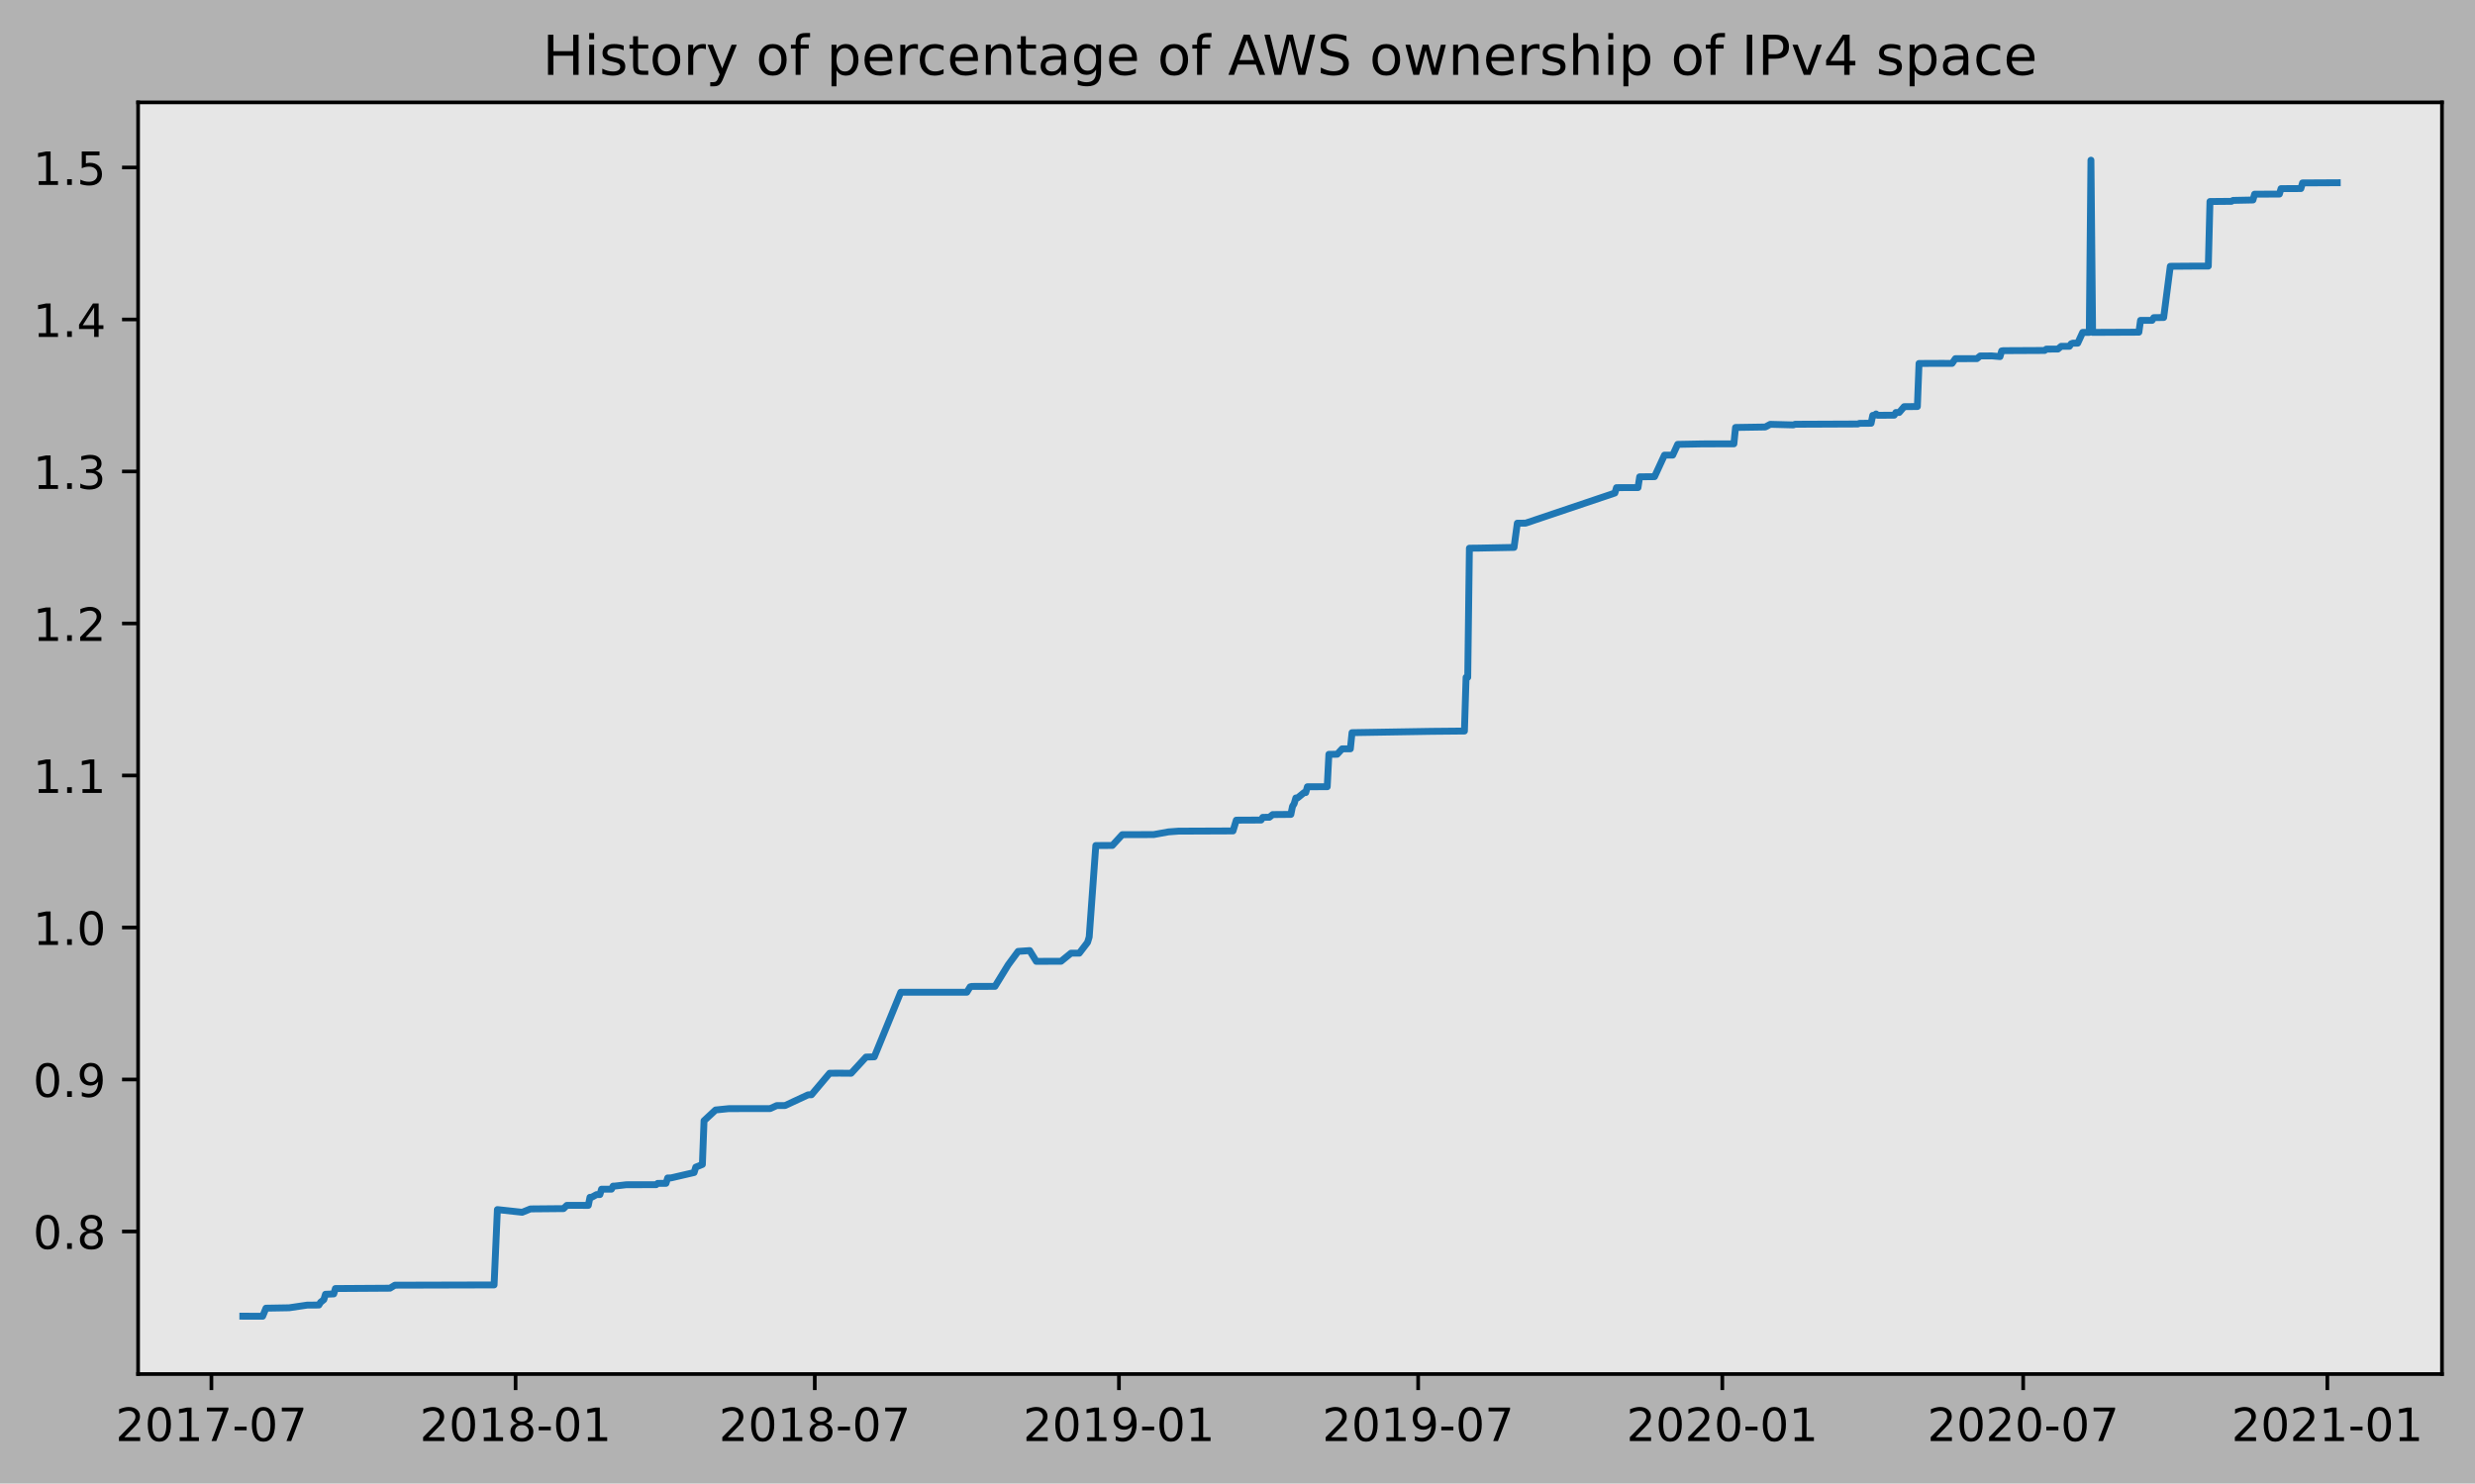
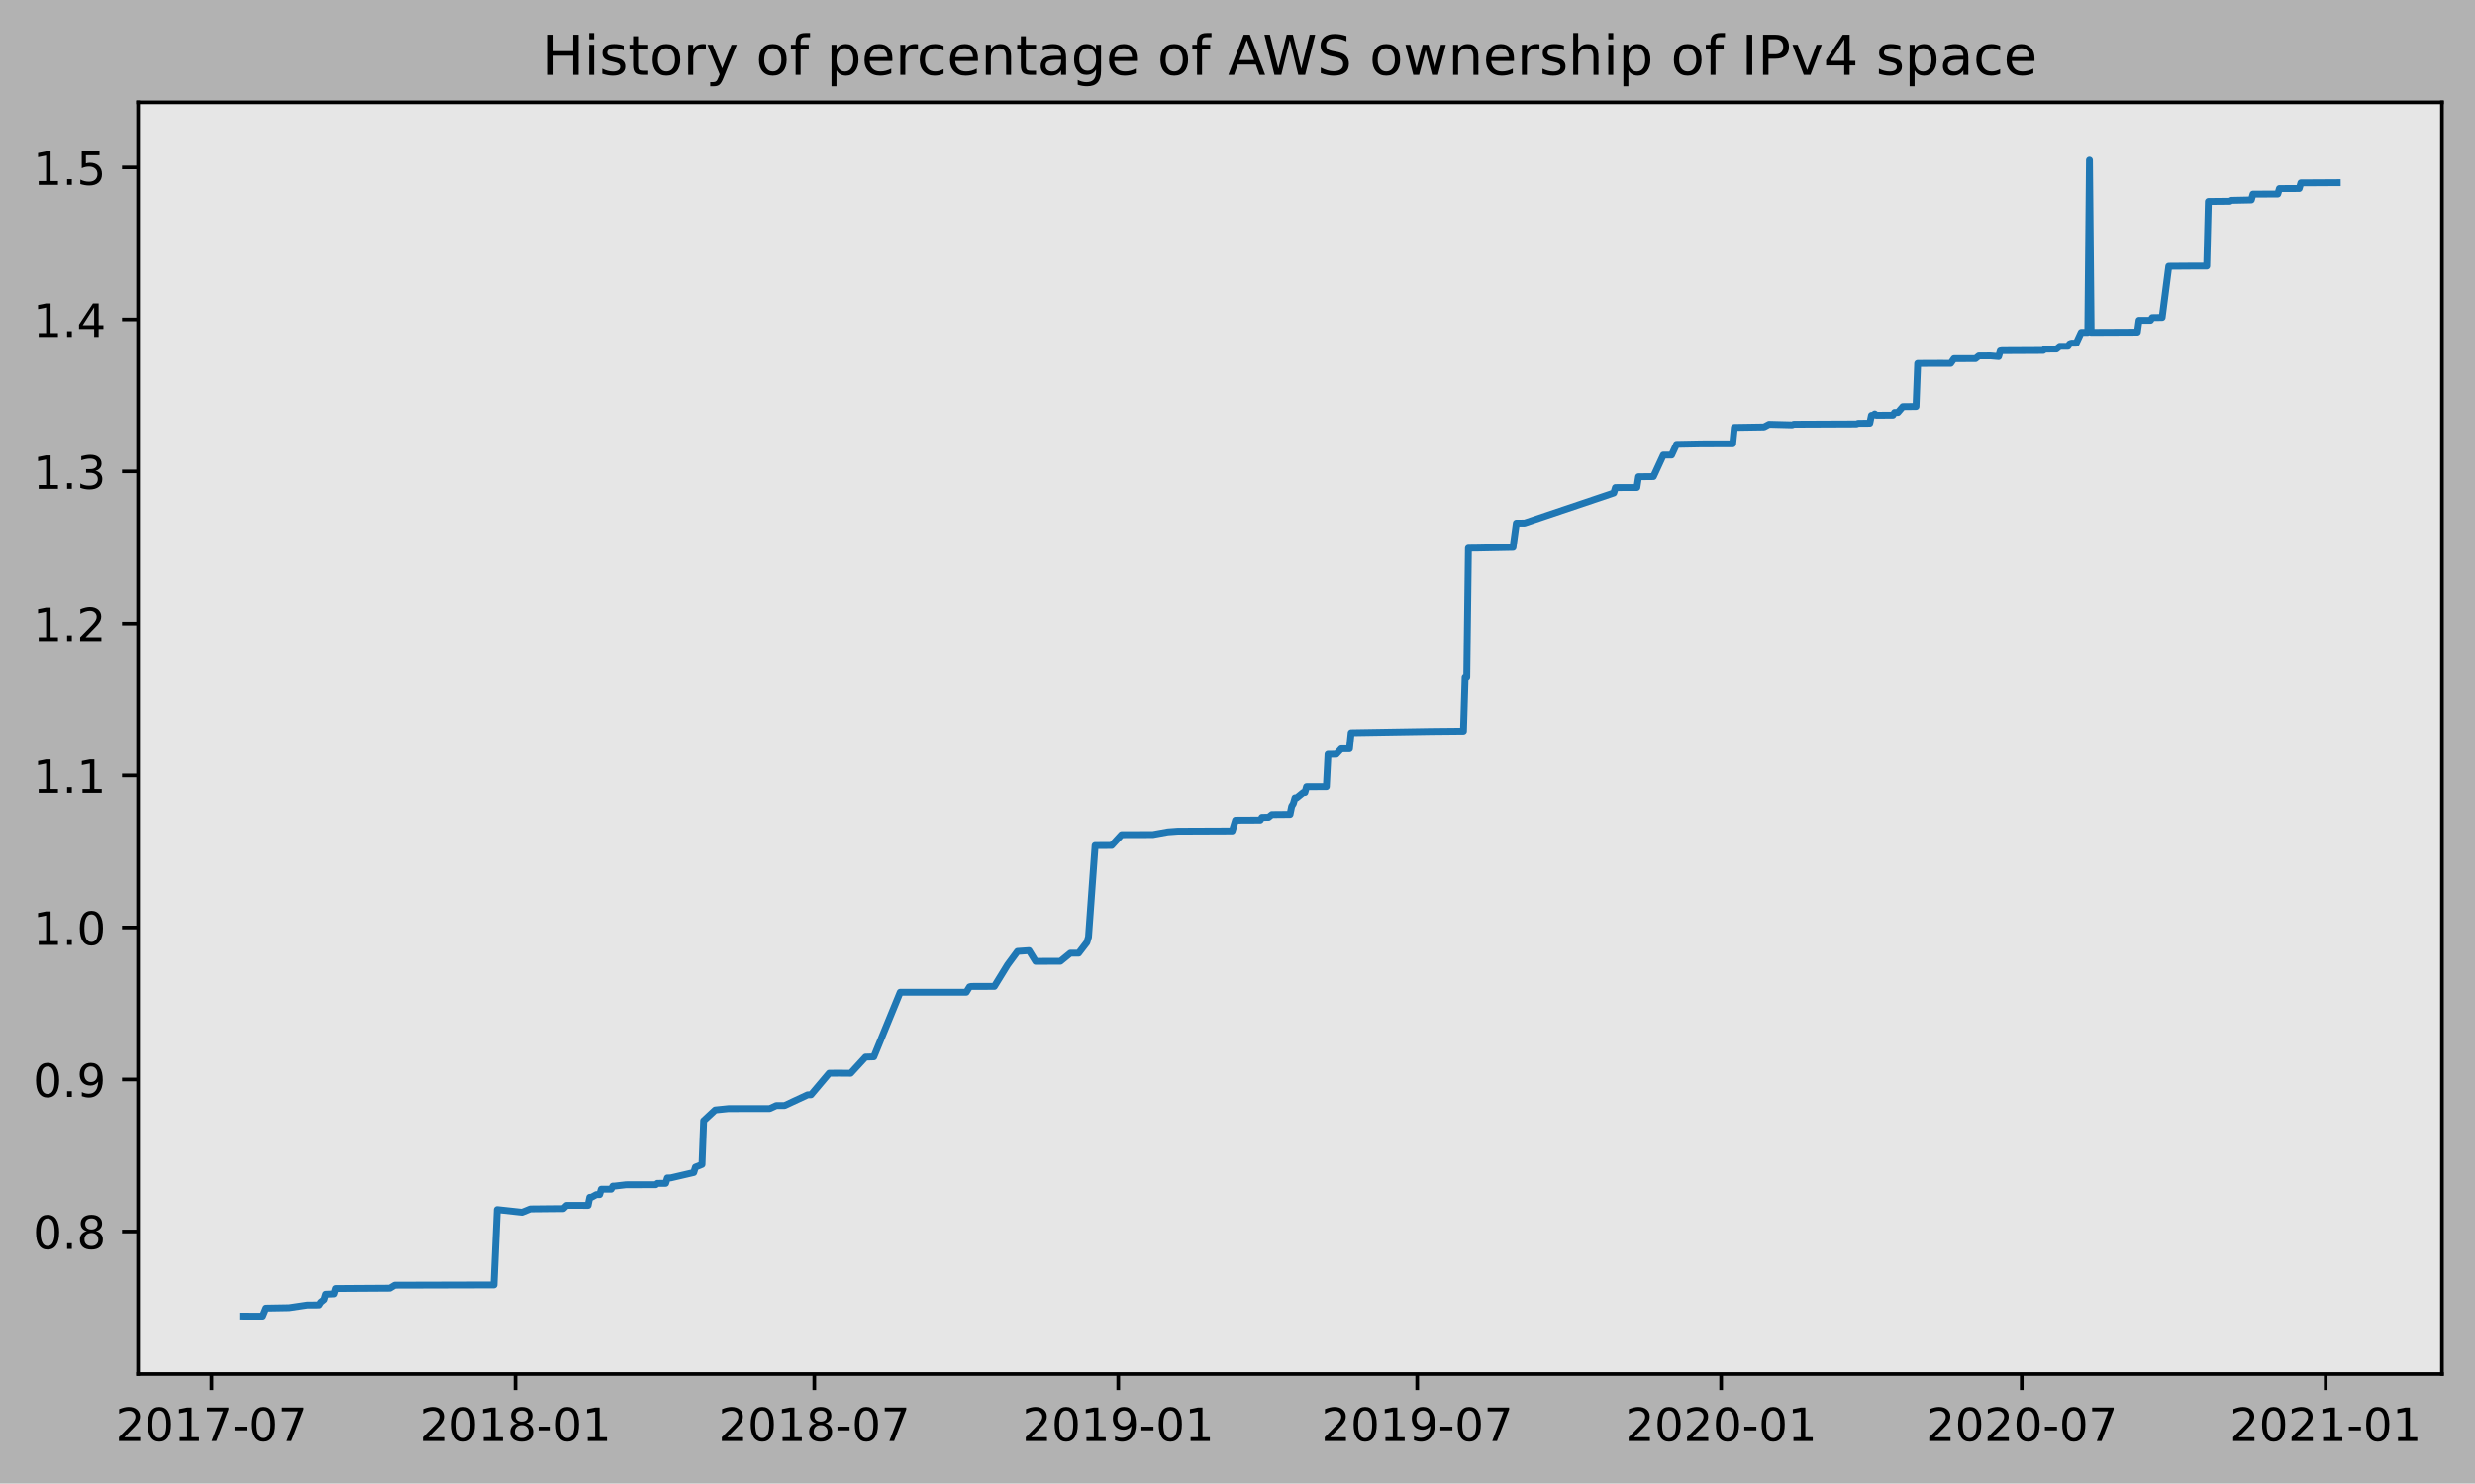
<svg xmlns="http://www.w3.org/2000/svg" xmlns:xlink="http://www.w3.org/1999/xlink" height="323.396pt" version="1.1" viewBox="0 0 539.503 323.396" width="539.503pt">
  <defs>
    <style type="text/css">
*{stroke-linecap:butt;stroke-linejoin:round;}
  </style>
  </defs>
  <g id="figure_1">
    <g id="patch_1">
      <path d="M 0 323.396  L 539.503 323.396  L 539.503 0  L 0 0  z " style="fill:#b2b2b2;" />
    </g>
    <g id="axes_1">
      <g id="patch_2">
        <path d="M 30.103 299.518  L 532.303 299.518  L 532.303 22.318  L 30.103 22.318  z " style="fill:#e6e6e6;" />
      </g>
      <g id="matplotlib.axis_1">
        <g id="xtick_1">
          <g id="line2d_1">
            <defs>
-               <path d="M 0 0  L 0 3.5  " id="mfd2efa120c" style="stroke:#000000;stroke-width:0.8;" />
-             </defs>
-             <g>
-               <use style="stroke:#000000;stroke-width:0.8;" x="46.084" xlink:href="#mfd2efa120c" y="299.518" />
+               <path d="M 0 0  L 0 3.5  " id="m0e350dff72" style="stroke:#000000;stroke-width:0.8;" />
+             </defs>
+             <g>
+               <use style="stroke:#000000;stroke-width:0.8;" x="46.089" xlink:href="#m0e350dff72" y="299.518" />
            </g>
          </g>
          <g id="text_1">
            <defs>
              <path d="M 19.188 8.297  L 53.609 8.297  L 53.609 0  L 7.328 0  L 7.328 8.297  Q 12.938 14.109 22.625 23.891  Q 32.328 33.688 34.812 36.531  Q 39.547 41.844 41.422 45.531  Q 43.312 49.219 43.312 52.781  Q 43.312 58.594 39.234 62.25  Q 35.156 65.922 28.609 65.922  Q 23.969 65.922 18.812 64.312  Q 13.672 62.703 7.812 59.422  L 7.812 69.391  Q 13.766 71.781 18.938 73  Q 24.125 74.219 28.422 74.219  Q 39.75 74.219 46.484 68.547  Q 53.219 62.891 53.219 53.422  Q 53.219 48.922 51.531 44.891  Q 49.859 40.875 45.406 35.406  Q 44.188 33.984 37.641 27.219  Q 31.109 20.453 19.188 8.297  z " id="DejaVuSans-50" />
              <path d="M 31.781 66.406  Q 24.172 66.406 20.328 58.906  Q 16.5 51.422 16.5 36.375  Q 16.5 21.391 20.328 13.891  Q 24.172 6.391 31.781 6.391  Q 39.453 6.391 43.281 13.891  Q 47.125 21.391 47.125 36.375  Q 47.125 51.422 43.281 58.906  Q 39.453 66.406 31.781 66.406  z M 31.781 74.219  Q 44.047 74.219 50.516 64.516  Q 56.984 54.828 56.984 36.375  Q 56.984 17.969 50.516 8.266  Q 44.047 -1.422 31.781 -1.422  Q 19.531 -1.422 13.062 8.266  Q 6.594 17.969 6.594 36.375  Q 6.594 54.828 13.062 64.516  Q 19.531 74.219 31.781 74.219  z " id="DejaVuSans-48" />
              <path d="M 12.406 8.297  L 28.516 8.297  L 28.516 63.922  L 10.984 60.406  L 10.984 69.391  L 28.422 72.906  L 38.281 72.906  L 38.281 8.297  L 54.391 8.297  L 54.391 0  L 12.406 0  z " id="DejaVuSans-49" />
              <path d="M 8.203 72.906  L 55.078 72.906  L 55.078 68.703  L 28.609 0  L 18.312 0  L 43.219 64.594  L 8.203 64.594  z " id="DejaVuSans-55" />
              <path d="M 4.891 31.391  L 31.203 31.391  L 31.203 23.391  L 4.891 23.391  z " id="DejaVuSans-45" />
            </defs>
-             <g transform="translate(25.19261 314.1166)scale(0.1 -0.1)">
+             <g transform="translate(25.19801 314.1166)scale(0.1 -0.1)">
              <use xlink:href="#DejaVuSans-50" />
              <use x="63.623" xlink:href="#DejaVuSans-48" />
              <use x="127.246" xlink:href="#DejaVuSans-49" />
              <use x="190.869" xlink:href="#DejaVuSans-55" />
              <use x="254.492" xlink:href="#DejaVuSans-45" />
              <use x="290.576" xlink:href="#DejaVuSans-48" />
              <use x="354.199" xlink:href="#DejaVuSans-55" />
            </g>
          </g>
        </g>
        <g id="xtick_2">
          <g id="line2d_2">
            <g>
-               <use style="stroke:#000000;stroke-width:0.8;" x="112.386" xlink:href="#mfd2efa120c" y="299.518" />
+               <use style="stroke:#000000;stroke-width:0.8;" x="112.339" xlink:href="#m0e350dff72" y="299.518" />
            </g>
          </g>
          <g id="text_2">
            <defs>
              <path d="M 31.781 34.625  Q 24.75 34.625 20.719 30.859  Q 16.703 27.094 16.703 20.516  Q 16.703 13.922 20.719 10.156  Q 24.75 6.391 31.781 6.391  Q 38.812 6.391 42.859 10.172  Q 46.922 13.969 46.922 20.516  Q 46.922 27.094 42.891 30.859  Q 38.875 34.625 31.781 34.625  z M 21.922 38.812  Q 15.578 40.375 12.031 44.719  Q 8.5 49.078 8.5 55.328  Q 8.5 64.062 14.719 69.141  Q 20.953 74.219 31.781 74.219  Q 42.672 74.219 48.875 69.141  Q 55.078 64.062 55.078 55.328  Q 55.078 49.078 51.531 44.719  Q 48 40.375 41.703 38.812  Q 48.828 37.156 52.797 32.312  Q 56.781 27.484 56.781 20.516  Q 56.781 9.906 50.312 4.234  Q 43.844 -1.422 31.781 -1.422  Q 19.734 -1.422 13.25 4.234  Q 6.781 9.906 6.781 20.516  Q 6.781 27.484 10.781 32.312  Q 14.797 37.156 21.922 38.812  z M 18.312 54.391  Q 18.312 48.734 21.844 45.562  Q 25.391 42.391 31.781 42.391  Q 38.141 42.391 41.719 45.562  Q 45.312 48.734 45.312 54.391  Q 45.312 60.062 41.719 63.234  Q 38.141 66.406 31.781 66.406  Q 25.391 66.406 21.844 63.234  Q 18.312 60.062 18.312 54.391  z " id="DejaVuSans-56" />
            </defs>
-             <g transform="translate(91.4944 314.1166)scale(0.1 -0.1)">
+             <g transform="translate(91.44751 314.1166)scale(0.1 -0.1)">
              <use xlink:href="#DejaVuSans-50" />
              <use x="63.623" xlink:href="#DejaVuSans-48" />
              <use x="127.246" xlink:href="#DejaVuSans-49" />
              <use x="190.869" xlink:href="#DejaVuSans-56" />
              <use x="254.492" xlink:href="#DejaVuSans-45" />
              <use x="290.576" xlink:href="#DejaVuSans-48" />
              <use x="354.199" xlink:href="#DejaVuSans-49" />
            </g>
          </g>
        </g>
        <g id="xtick_3">
          <g id="line2d_3">
            <g>
-               <use style="stroke:#000000;stroke-width:0.8;" x="177.607" xlink:href="#mfd2efa120c" y="299.518" />
+               <use style="stroke:#000000;stroke-width:0.8;" x="177.508" xlink:href="#m0e350dff72" y="299.518" />
            </g>
          </g>
          <g id="text_3">
-             <g transform="translate(156.7152 314.1166)scale(0.1 -0.1)">
+             <g transform="translate(156.6169 314.1166)scale(0.1 -0.1)">
              <use xlink:href="#DejaVuSans-50" />
              <use x="63.623" xlink:href="#DejaVuSans-48" />
              <use x="127.246" xlink:href="#DejaVuSans-49" />
              <use x="190.869" xlink:href="#DejaVuSans-56" />
              <use x="254.492" xlink:href="#DejaVuSans-45" />
              <use x="290.576" xlink:href="#DejaVuSans-48" />
              <use x="354.199" xlink:href="#DejaVuSans-55" />
            </g>
          </g>
        </g>
        <g id="xtick_4">
          <g id="line2d_4">
            <g>
-               <use style="stroke:#000000;stroke-width:0.8;" x="243.908" xlink:href="#mfd2efa120c" y="299.518" />
+               <use style="stroke:#000000;stroke-width:0.8;" x="243.758" xlink:href="#m0e350dff72" y="299.518" />
            </g>
          </g>
          <g id="text_4">
            <defs>
              <path d="M 10.984 1.516  L 10.984 10.5  Q 14.703 8.734 18.5 7.812  Q 22.312 6.891 25.984 6.891  Q 35.75 6.891 40.891 13.453  Q 46.047 20.016 46.781 33.406  Q 43.953 29.203 39.594 26.953  Q 35.25 24.703 29.984 24.703  Q 19.047 24.703 12.672 31.312  Q 6.297 37.938 6.297 49.422  Q 6.297 60.641 12.938 67.422  Q 19.578 74.219 30.609 74.219  Q 43.266 74.219 49.922 64.516  Q 56.594 54.828 56.594 36.375  Q 56.594 19.141 48.406 8.859  Q 40.234 -1.422 26.422 -1.422  Q 22.703 -1.422 18.891 -0.688  Q 15.094 0.047 10.984 1.516  z M 30.609 32.422  Q 37.25 32.422 41.125 36.953  Q 45.016 41.5 45.016 49.422  Q 45.016 57.281 41.125 61.844  Q 37.25 66.406 30.609 66.406  Q 23.969 66.406 20.094 61.844  Q 16.219 57.281 16.219 49.422  Q 16.219 41.5 20.094 36.953  Q 23.969 32.422 30.609 32.422  z " id="DejaVuSans-57" />
            </defs>
-             <g transform="translate(223.017 314.1166)scale(0.1 -0.1)">
+             <g transform="translate(222.8664 314.1166)scale(0.1 -0.1)">
              <use xlink:href="#DejaVuSans-50" />
              <use x="63.623" xlink:href="#DejaVuSans-48" />
              <use x="127.246" xlink:href="#DejaVuSans-49" />
              <use x="190.869" xlink:href="#DejaVuSans-57" />
              <use x="254.492" xlink:href="#DejaVuSans-45" />
              <use x="290.576" xlink:href="#DejaVuSans-48" />
              <use x="354.199" xlink:href="#DejaVuSans-49" />
            </g>
          </g>
        </g>
        <g id="xtick_5">
          <g id="line2d_5">
            <g>
-               <use style="stroke:#000000;stroke-width:0.8;" x="309.129" xlink:href="#mfd2efa120c" y="299.518" />
+               <use style="stroke:#000000;stroke-width:0.8;" x="308.927" xlink:href="#m0e350dff72" y="299.518" />
            </g>
          </g>
          <g id="text_5">
-             <g transform="translate(288.2377 314.1166)scale(0.1 -0.1)">
+             <g transform="translate(288.0357 314.1166)scale(0.1 -0.1)">
              <use xlink:href="#DejaVuSans-50" />
              <use x="63.623" xlink:href="#DejaVuSans-48" />
              <use x="127.246" xlink:href="#DejaVuSans-49" />
              <use x="190.869" xlink:href="#DejaVuSans-57" />
              <use x="254.492" xlink:href="#DejaVuSans-45" />
              <use x="290.576" xlink:href="#DejaVuSans-48" />
              <use x="354.199" xlink:href="#DejaVuSans-55" />
            </g>
          </g>
        </g>
        <g id="xtick_6">
          <g id="line2d_6">
            <g>
-               <use style="stroke:#000000;stroke-width:0.8;" x="375.431" xlink:href="#mfd2efa120c" y="299.518" />
+               <use style="stroke:#000000;stroke-width:0.8;" x="375.177" xlink:href="#m0e350dff72" y="299.518" />
            </g>
          </g>
          <g id="text_6">
-             <g transform="translate(354.5395 314.1166)scale(0.1 -0.1)">
+             <g transform="translate(354.2852 314.1166)scale(0.1 -0.1)">
              <use xlink:href="#DejaVuSans-50" />
              <use x="63.623" xlink:href="#DejaVuSans-48" />
              <use x="127.246" xlink:href="#DejaVuSans-50" />
              <use x="190.869" xlink:href="#DejaVuSans-48" />
              <use x="254.492" xlink:href="#DejaVuSans-45" />
              <use x="290.576" xlink:href="#DejaVuSans-48" />
              <use x="354.199" xlink:href="#DejaVuSans-49" />
            </g>
          </g>
        </g>
        <g id="xtick_7">
          <g id="line2d_7">
            <g>
-               <use style="stroke:#000000;stroke-width:0.8;" x="441.012" xlink:href="#mfd2efa120c" y="299.518" />
+               <use style="stroke:#000000;stroke-width:0.8;" x="440.706" xlink:href="#m0e350dff72" y="299.518" />
            </g>
          </g>
          <g id="text_7">
-             <g transform="translate(420.1206 314.1166)scale(0.1 -0.1)">
+             <g transform="translate(419.8146 314.1166)scale(0.1 -0.1)">
              <use xlink:href="#DejaVuSans-50" />
              <use x="63.623" xlink:href="#DejaVuSans-48" />
              <use x="127.246" xlink:href="#DejaVuSans-50" />
              <use x="190.869" xlink:href="#DejaVuSans-48" />
              <use x="254.492" xlink:href="#DejaVuSans-45" />
              <use x="290.576" xlink:href="#DejaVuSans-48" />
              <use x="354.199" xlink:href="#DejaVuSans-55" />
            </g>
          </g>
        </g>
        <g id="xtick_8">
          <g id="line2d_8">
            <g>
-               <use style="stroke:#000000;stroke-width:0.8;" x="507.314" xlink:href="#mfd2efa120c" y="299.518" />
+               <use style="stroke:#000000;stroke-width:0.8;" x="506.955" xlink:href="#m0e350dff72" y="299.518" />
            </g>
          </g>
          <g id="text_8">
-             <g transform="translate(486.4224 314.1166)scale(0.1 -0.1)">
+             <g transform="translate(486.0641 314.1166)scale(0.1 -0.1)">
              <use xlink:href="#DejaVuSans-50" />
              <use x="63.623" xlink:href="#DejaVuSans-48" />
              <use x="127.246" xlink:href="#DejaVuSans-50" />
              <use x="190.869" xlink:href="#DejaVuSans-49" />
              <use x="254.492" xlink:href="#DejaVuSans-45" />
              <use x="290.576" xlink:href="#DejaVuSans-48" />
              <use x="354.199" xlink:href="#DejaVuSans-49" />
            </g>
          </g>
        </g>
      </g>
      <g id="matplotlib.axis_2">
        <g id="ytick_1">
          <g id="line2d_9">
            <defs>
-               <path d="M 0 0  L -3.5 0  " id="me397325a10" style="stroke:#000000;stroke-width:0.8;" />
-             </defs>
-             <g>
-               <use style="stroke:#000000;stroke-width:0.8;" x="30.103" xlink:href="#me397325a10" y="268.439" />
+               <path d="M 0 0  L -3.5 0  " id="m917ed23e23" style="stroke:#000000;stroke-width:0.8;" />
+             </defs>
+             <g>
+               <use style="stroke:#000000;stroke-width:0.8;" x="30.103" xlink:href="#m917ed23e23" y="268.439" />
            </g>
          </g>
          <g id="text_9">
            <defs>
              <path d="M 10.688 12.406  L 21 12.406  L 21 0  L 10.688 0  z " id="DejaVuSans-46" />
            </defs>
            <g transform="translate(7.2 272.238)scale(0.1 -0.1)">
              <use xlink:href="#DejaVuSans-48" />
              <use x="63.623" xlink:href="#DejaVuSans-46" />
              <use x="95.41" xlink:href="#DejaVuSans-56" />
            </g>
          </g>
        </g>
        <g id="ytick_2">
          <g id="line2d_10">
            <g>
-               <use style="stroke:#000000;stroke-width:0.8;" x="30.103" xlink:href="#me397325a10" y="235.306" />
+               <use style="stroke:#000000;stroke-width:0.8;" x="30.103" xlink:href="#m917ed23e23" y="235.306" />
            </g>
          </g>
          <g id="text_10">
            <g transform="translate(7.2 239.105)scale(0.1 -0.1)">
              <use xlink:href="#DejaVuSans-48" />
              <use x="63.623" xlink:href="#DejaVuSans-46" />
              <use x="95.41" xlink:href="#DejaVuSans-57" />
            </g>
          </g>
        </g>
        <g id="ytick_3">
          <g id="line2d_11">
            <g>
-               <use style="stroke:#000000;stroke-width:0.8;" x="30.103" xlink:href="#me397325a10" y="202.173" />
+               <use style="stroke:#000000;stroke-width:0.8;" x="30.103" xlink:href="#m917ed23e23" y="202.173" />
            </g>
          </g>
          <g id="text_11">
            <g transform="translate(7.2 205.972)scale(0.1 -0.1)">
              <use xlink:href="#DejaVuSans-49" />
              <use x="63.623" xlink:href="#DejaVuSans-46" />
              <use x="95.41" xlink:href="#DejaVuSans-48" />
            </g>
          </g>
        </g>
        <g id="ytick_4">
          <g id="line2d_12">
            <g>
-               <use style="stroke:#000000;stroke-width:0.8;" x="30.103" xlink:href="#me397325a10" y="169.04" />
+               <use style="stroke:#000000;stroke-width:0.8;" x="30.103" xlink:href="#m917ed23e23" y="169.04" />
            </g>
          </g>
          <g id="text_12">
            <g transform="translate(7.2 172.839)scale(0.1 -0.1)">
              <use xlink:href="#DejaVuSans-49" />
              <use x="63.623" xlink:href="#DejaVuSans-46" />
              <use x="95.41" xlink:href="#DejaVuSans-49" />
            </g>
          </g>
        </g>
        <g id="ytick_5">
          <g id="line2d_13">
            <g>
-               <use style="stroke:#000000;stroke-width:0.8;" x="30.103" xlink:href="#me397325a10" y="135.907" />
+               <use style="stroke:#000000;stroke-width:0.8;" x="30.103" xlink:href="#m917ed23e23" y="135.907" />
            </g>
          </g>
          <g id="text_13">
            <g transform="translate(7.2 139.706)scale(0.1 -0.1)">
              <use xlink:href="#DejaVuSans-49" />
              <use x="63.623" xlink:href="#DejaVuSans-46" />
              <use x="95.41" xlink:href="#DejaVuSans-50" />
            </g>
          </g>
        </g>
        <g id="ytick_6">
          <g id="line2d_14">
            <g>
-               <use style="stroke:#000000;stroke-width:0.8;" x="30.103" xlink:href="#me397325a10" y="102.774" />
+               <use style="stroke:#000000;stroke-width:0.8;" x="30.103" xlink:href="#m917ed23e23" y="102.774" />
            </g>
          </g>
          <g id="text_14">
            <defs>
              <path d="M 40.578 39.312  Q 47.656 37.797 51.625 33  Q 55.609 28.219 55.609 21.188  Q 55.609 10.406 48.188 4.484  Q 40.766 -1.422 27.094 -1.422  Q 22.516 -1.422 17.656 -0.516  Q 12.797 0.391 7.625 2.203  L 7.625 11.719  Q 11.719 9.328 16.594 8.109  Q 21.484 6.891 26.812 6.891  Q 36.078 6.891 40.938 10.547  Q 45.797 14.203 45.797 21.188  Q 45.797 27.641 41.281 31.266  Q 36.766 34.906 28.719 34.906  L 20.219 34.906  L 20.219 43.016  L 29.109 43.016  Q 36.375 43.016 40.234 45.922  Q 44.094 48.828 44.094 54.297  Q 44.094 59.906 40.109 62.906  Q 36.141 65.922 28.719 65.922  Q 24.656 65.922 20.016 65.031  Q 15.375 64.156 9.812 62.312  L 9.812 71.094  Q 15.438 72.656 20.344 73.438  Q 25.25 74.219 29.594 74.219  Q 40.828 74.219 47.359 69.109  Q 53.906 64.016 53.906 55.328  Q 53.906 49.266 50.438 45.094  Q 46.969 40.922 40.578 39.312  z " id="DejaVuSans-51" />
            </defs>
            <g transform="translate(7.2 106.573)scale(0.1 -0.1)">
              <use xlink:href="#DejaVuSans-49" />
              <use x="63.623" xlink:href="#DejaVuSans-46" />
              <use x="95.41" xlink:href="#DejaVuSans-51" />
            </g>
          </g>
        </g>
        <g id="ytick_7">
          <g id="line2d_15">
            <g>
-               <use style="stroke:#000000;stroke-width:0.8;" x="30.103" xlink:href="#me397325a10" y="69.641" />
+               <use style="stroke:#000000;stroke-width:0.8;" x="30.103" xlink:href="#m917ed23e23" y="69.641" />
            </g>
          </g>
          <g id="text_15">
            <defs>
              <path d="M 37.797 64.312  L 12.891 25.391  L 37.797 25.391  z M 35.203 72.906  L 47.609 72.906  L 47.609 25.391  L 58.016 25.391  L 58.016 17.188  L 47.609 17.188  L 47.609 0  L 37.797 0  L 37.797 17.188  L 4.891 17.188  L 4.891 26.703  z " id="DejaVuSans-52" />
            </defs>
            <g transform="translate(7.2 73.43999)scale(0.1 -0.1)">
              <use xlink:href="#DejaVuSans-49" />
              <use x="63.623" xlink:href="#DejaVuSans-46" />
              <use x="95.41" xlink:href="#DejaVuSans-52" />
            </g>
          </g>
        </g>
        <g id="ytick_8">
          <g id="line2d_16">
            <g>
-               <use style="stroke:#000000;stroke-width:0.8;" x="30.103" xlink:href="#me397325a10" y="36.508" />
+               <use style="stroke:#000000;stroke-width:0.8;" x="30.103" xlink:href="#m917ed23e23" y="36.508" />
            </g>
          </g>
          <g id="text_16">
            <defs>
              <path d="M 10.797 72.906  L 49.516 72.906  L 49.516 64.594  L 19.828 64.594  L 19.828 46.734  Q 21.969 47.469 24.109 47.828  Q 26.266 48.188 28.422 48.188  Q 40.625 48.188 47.75 41.5  Q 54.891 34.812 54.891 23.391  Q 54.891 11.625 47.562 5.094  Q 40.234 -1.422 26.906 -1.422  Q 22.312 -1.422 17.547 -0.641  Q 12.797 0.141 7.719 1.703  L 7.719 11.625  Q 12.109 9.234 16.797 8.062  Q 21.484 6.891 26.703 6.891  Q 35.156 6.891 40.078 11.328  Q 45.016 15.766 45.016 23.391  Q 45.016 31 40.078 35.438  Q 35.156 39.891 26.703 39.891  Q 22.75 39.891 18.812 39.016  Q 14.891 38.141 10.797 36.281  z " id="DejaVuSans-53" />
            </defs>
            <g transform="translate(7.2 40.30699)scale(0.1 -0.1)">
              <use xlink:href="#DejaVuSans-49" />
              <use x="63.623" xlink:href="#DejaVuSans-46" />
              <use x="95.41" xlink:href="#DejaVuSans-53" />
            </g>
          </g>
        </g>
      </g>
      <g id="line2d_17">
-         <path clip-path="url(#pf891c6f2f0)" d="M 52.93 286.906  L 57.254 286.918  L 57.975 285.159  L 63.02 285.072  L 66.983 284.485  L 69.506 284.472  L 69.866 283.886  L 70.587 283.299  L 70.947 282.126  L 72.749 282.053  L 73.109 280.88  L 85 280.804  L 86.081 280.145  L 107.701 280.09  L 108.422 263.668  L 113.827 264.254  L 115.629 263.521  L 122.836 263.455  L 123.556 262.749  L 128.241 262.751  L 128.601 260.991  L 128.961 260.987  L 130.042 260.398  L 130.763 260.395  L 131.123 259.222  L 133.285 259.22  L 133.646 258.549  L 134.006 258.545  L 136.528 258.252  L 143.014 258.243  L 143.375 257.95  L 145.176 257.947  L 145.537 256.774  L 146.257 256.765  L 151.302 255.592  L 151.662 254.419  L 153.104 253.832  L 153.464 244.301  L 155.986 241.955  L 158.869 241.662  L 167.878 241.651  L 169.319 240.991  L 171.121 240.991  L 176.165 238.645  L 176.886 238.638  L 180.85 233.943  L 183.012 233.932  L 185.534 233.95  L 188.777 230.422  L 190.579 230.373  L 196.344 216.293  L 210.757 216.285  L 211.478 215.112  L 211.838 215.02  L 216.883 215.013  L 219.766 210.321  L 221.928 207.388  L 224.45 207.212  L 225.892 209.558  L 231.297 209.537  L 233.459 207.778  L 235.26 207.775  L 237.062 205.429  L 237.422 204.247  L 238.864 184.306  L 242.467 184.297  L 244.629 181.942  L 251.475 181.921  L 254.718 181.334  L 256.88 181.176  L 268.772 181.129  L 269.492 178.78  L 274.897 178.754  L 275.258 178.168  L 276.699 178.147  L 277.42 177.561  L 281.383 177.528  L 281.744 175.769  L 282.104 175.182  L 282.464 173.945  L 282.825 173.943  L 284.266 172.77  L 284.626 172.77  L 284.987 171.499  L 289.311 171.492  L 289.671 164.427  L 291.473 164.415  L 292.554 163.239  L 294.355 163.23  L 294.716 159.706  L 312.012 159.42  L 319.219 159.353  L 319.579 147.65  L 319.939 147.649  L 320.3 119.497  L 322.462 119.474  L 330.029 119.325  L 330.749 114.046  L 332.551 114.035  L 352.009 107.473  L 352.369 106.3  L 357.054 106.282  L 357.414 103.936  L 360.657 103.904  L 362.819 99.212  L 364.621 99.209  L 365.702 96.863  L 371.107 96.761  L 377.953 96.749  L 378.314 93.178  L 384.8 93.077  L 385.881 92.493  L 390.925 92.623  L 391.286 92.479  L 404.978 92.421  L 405.339 92.275  L 407.861 92.266  L 408.221 90.543  L 408.582 90.543  L 408.942 90.235  L 409.303 90.524  L 412.906 90.501  L 413.266 89.917  L 413.987 89.914  L 415.068 88.647  L 417.951 88.617  L 418.311 79.228  L 422.995 79.207  L 425.518 79.212  L 426.238 78.185  L 430.923 78.181  L 431.643 77.594  L 434.166 77.578  L 435.967 77.733  L 436.328 76.496  L 436.688 76.438  L 445.696 76.394  L 446.057 76.101  L 448.579 76.091  L 449.3 75.488  L 451.101 75.481  L 451.462 74.95  L 451.822 74.803  L 452.903 74.803  L 453.984 72.457  L 455.425 72.457  L 455.786 34.918  L 456.146 72.454  L 466.236 72.41  L 466.596 69.83  L 469.118 69.83  L 469.479 69.241  L 471.641 69.209  L 473.082 58.047  L 478.127 58.01  L 481.37 58.005  L 481.73 43.929  L 486.414 43.888  L 486.775 43.684  L 491.099 43.594  L 491.459 42.329  L 496.864 42.307  L 497.224 41.114  L 501.548 41.107  L 501.909 39.874  L 509.476 39.833  L 509.476 39.833  " style="fill:none;stroke:#1f77b4;stroke-linecap:square;stroke-width:1.5;" />
+         <path clip-path="url(#p82df284933)" d="M 52.93 286.906  L 57.251 286.918  L 57.971 285.159  L 63.012 285.072  L 66.972 284.485  L 69.493 284.472  L 69.853 283.886  L 70.573 283.299  L 70.933 282.126  L 72.733 282.053  L 73.093 280.88  L 84.975 280.804  L 86.055 280.145  L 107.658 280.09  L 108.378 263.668  L 113.779 264.254  L 115.579 263.521  L 122.78 263.455  L 123.501 262.749  L 128.181 262.751  L 128.541 260.991  L 128.901 260.987  L 129.981 260.398  L 130.702 260.395  L 131.062 259.222  L 133.222 259.22  L 133.582 258.549  L 133.942 258.545  L 136.462 258.252  L 142.943 258.243  L 143.303 257.95  L 145.104 257.947  L 145.464 256.774  L 146.184 256.765  L 151.224 255.592  L 151.585 254.419  L 153.025 253.832  L 153.385 244.301  L 155.905 241.955  L 158.786 241.662  L 167.787 241.651  L 169.227 240.991  L 171.027 240.991  L 176.068 238.645  L 176.788 238.638  L 180.749 233.943  L 182.909 233.932  L 185.429 233.95  L 188.67 230.422  L 190.47 230.373  L 196.231 216.293  L 210.633 216.285  L 211.353 215.112  L 211.713 215.02  L 216.754 215.013  L 219.634 210.321  L 221.795 207.388  L 224.315 207.212  L 225.755 209.558  L 231.156 209.537  L 233.316 207.778  L 235.117 207.775  L 236.917 205.429  L 237.277 204.247  L 238.717 184.306  L 242.318 184.297  L 244.478 181.942  L 251.319 181.921  L 254.559 181.334  L 256.72 181.176  L 268.601 181.129  L 269.321 178.78  L 274.722 178.754  L 275.082 178.168  L 276.522 178.147  L 277.243 177.561  L 281.203 177.528  L 281.563 175.769  L 281.923 175.182  L 282.283 173.945  L 282.643 173.943  L 284.084 172.77  L 284.444 172.77  L 284.804 171.499  L 289.124 171.492  L 289.484 164.427  L 291.285 164.415  L 292.365 163.239  L 294.165 163.23  L 294.525 159.706  L 311.808 159.42  L 319.009 159.353  L 319.369 147.65  L 319.729 147.649  L 320.089 119.497  L 322.249 119.474  L 329.81 119.325  L 330.53 114.046  L 332.33 114.035  L 351.773 107.473  L 352.133 106.3  L 356.814 106.282  L 357.174 103.936  L 360.414 103.904  L 362.575 99.212  L 364.375 99.209  L 365.455 96.863  L 370.856 96.761  L 377.697 96.749  L 378.057 93.178  L 384.538 93.077  L 385.618 92.493  L 390.659 92.623  L 391.019 92.479  L 404.701 92.421  L 405.061 92.275  L 407.581 92.266  L 407.941 90.543  L 408.301 90.543  L 408.661 90.235  L 409.021 90.524  L 412.622 90.501  L 412.982 89.917  L 413.702 89.914  L 414.782 88.647  L 417.663 88.617  L 418.023 79.228  L 422.703 79.207  L 425.224 79.212  L 425.944 78.185  L 430.625 78.181  L 431.345 77.594  L 433.865 77.578  L 435.665 77.733  L 436.025 76.496  L 436.385 76.438  L 445.387 76.394  L 445.747 76.101  L 448.267 76.091  L 448.987 75.488  L 450.787 75.481  L 451.147 74.95  L 451.508 74.803  L 452.588 74.803  L 453.668 72.457  L 455.108 72.457  L 455.468 34.918  L 455.828 72.454  L 465.91 72.41  L 466.27 69.83  L 468.79 69.83  L 469.15 69.241  L 471.31 69.209  L 472.751 58.047  L 477.791 58.01  L 481.032 58.005  L 481.392 43.929  L 486.072 43.888  L 486.433 43.684  L 490.753 43.594  L 491.113 42.329  L 496.514 42.307  L 496.874 41.114  L 501.195 41.107  L 501.555 39.874  L 509.476 39.831  L 509.476 39.831  " style="fill:none;stroke:#1f77b4;stroke-linecap:square;stroke-width:1.5;" />
      </g>
      <g id="patch_3">
        <path d="M 30.103 299.518  L 30.103 22.318  " style="fill:none;stroke:#000000;stroke-linecap:square;stroke-linejoin:miter;stroke-width:0.8;" />
      </g>
      <g id="patch_4">
        <path d="M 532.303 299.518  L 532.303 22.318  " style="fill:none;stroke:#000000;stroke-linecap:square;stroke-linejoin:miter;stroke-width:0.8;" />
      </g>
      <g id="patch_5">
        <path d="M 30.103 299.518  L 532.303 299.518  " style="fill:none;stroke:#000000;stroke-linecap:square;stroke-linejoin:miter;stroke-width:0.8;" />
      </g>
      <g id="patch_6">
        <path d="M 30.103 22.318  L 532.303 22.318  " style="fill:none;stroke:#000000;stroke-linecap:square;stroke-linejoin:miter;stroke-width:0.8;" />
      </g>
      <g id="text_17">
        <defs>
          <path d="M 9.812 72.906  L 19.672 72.906  L 19.672 43.016  L 55.516 43.016  L 55.516 72.906  L 65.375 72.906  L 65.375 0  L 55.516 0  L 55.516 34.719  L 19.672 34.719  L 19.672 0  L 9.812 0  z " id="DejaVuSans-72" />
          <path d="M 9.422 54.688  L 18.406 54.688  L 18.406 0  L 9.422 0  z M 9.422 75.984  L 18.406 75.984  L 18.406 64.594  L 9.422 64.594  z " id="DejaVuSans-105" />
          <path d="M 44.281 53.078  L 44.281 44.578  Q 40.484 46.531 36.375 47.5  Q 32.281 48.484 27.875 48.484  Q 21.188 48.484 17.844 46.438  Q 14.5 44.391 14.5 40.281  Q 14.5 37.156 16.891 35.375  Q 19.281 33.594 26.516 31.984  L 29.594 31.297  Q 39.156 29.25 43.188 25.516  Q 47.219 21.781 47.219 15.094  Q 47.219 7.469 41.188 3.016  Q 35.156 -1.422 24.609 -1.422  Q 20.219 -1.422 15.453 -0.562  Q 10.688 0.297 5.422 2  L 5.422 11.281  Q 10.406 8.688 15.234 7.391  Q 20.062 6.109 24.812 6.109  Q 31.156 6.109 34.562 8.281  Q 37.984 10.453 37.984 14.406  Q 37.984 18.062 35.516 20.016  Q 33.062 21.969 24.703 23.781  L 21.578 24.516  Q 13.234 26.266 9.516 29.906  Q 5.812 33.547 5.812 39.891  Q 5.812 47.609 11.281 51.797  Q 16.75 56 26.812 56  Q 31.781 56 36.172 55.266  Q 40.578 54.547 44.281 53.078  z " id="DejaVuSans-115" />
          <path d="M 18.312 70.219  L 18.312 54.688  L 36.812 54.688  L 36.812 47.703  L 18.312 47.703  L 18.312 18.016  Q 18.312 11.328 20.141 9.422  Q 21.969 7.516 27.594 7.516  L 36.812 7.516  L 36.812 0  L 27.594 0  Q 17.188 0 13.234 3.875  Q 9.281 7.766 9.281 18.016  L 9.281 47.703  L 2.688 47.703  L 2.688 54.688  L 9.281 54.688  L 9.281 70.219  z " id="DejaVuSans-116" />
          <path d="M 30.609 48.391  Q 23.391 48.391 19.188 42.75  Q 14.984 37.109 14.984 27.297  Q 14.984 17.484 19.156 11.844  Q 23.344 6.203 30.609 6.203  Q 37.797 6.203 41.984 11.859  Q 46.188 17.531 46.188 27.297  Q 46.188 37.016 41.984 42.703  Q 37.797 48.391 30.609 48.391  z M 30.609 56  Q 42.328 56 49.016 48.375  Q 55.719 40.766 55.719 27.297  Q 55.719 13.875 49.016 6.219  Q 42.328 -1.422 30.609 -1.422  Q 18.844 -1.422 12.172 6.219  Q 5.516 13.875 5.516 27.297  Q 5.516 40.766 12.172 48.375  Q 18.844 56 30.609 56  z " id="DejaVuSans-111" />
          <path d="M 41.109 46.297  Q 39.594 47.172 37.812 47.578  Q 36.031 48 33.891 48  Q 26.266 48 22.188 43.047  Q 18.109 38.094 18.109 28.812  L 18.109 0  L 9.078 0  L 9.078 54.688  L 18.109 54.688  L 18.109 46.188  Q 20.953 51.172 25.484 53.578  Q 30.031 56 36.531 56  Q 37.453 56 38.578 55.875  Q 39.703 55.766 41.062 55.516  z " id="DejaVuSans-114" />
          <path d="M 32.172 -5.078  Q 28.375 -14.844 24.75 -17.812  Q 21.141 -20.797 15.094 -20.797  L 7.906 -20.797  L 7.906 -13.281  L 13.188 -13.281  Q 16.891 -13.281 18.938 -11.516  Q 21 -9.766 23.484 -3.219  L 25.094 0.875  L 2.984 54.688  L 12.5 54.688  L 29.594 11.922  L 46.688 54.688  L 56.203 54.688  z " id="DejaVuSans-121" />
          <path id="DejaVuSans-32" />
          <path d="M 37.109 75.984  L 37.109 68.5  L 28.516 68.5  Q 23.688 68.5 21.797 66.547  Q 19.922 64.594 19.922 59.516  L 19.922 54.688  L 34.719 54.688  L 34.719 47.703  L 19.922 47.703  L 19.922 0  L 10.891 0  L 10.891 47.703  L 2.297 47.703  L 2.297 54.688  L 10.891 54.688  L 10.891 58.5  Q 10.891 67.625 15.141 71.797  Q 19.391 75.984 28.609 75.984  z " id="DejaVuSans-102" />
          <path d="M 18.109 8.203  L 18.109 -20.797  L 9.078 -20.797  L 9.078 54.688  L 18.109 54.688  L 18.109 46.391  Q 20.953 51.266 25.266 53.625  Q 29.594 56 35.594 56  Q 45.562 56 51.781 48.094  Q 58.016 40.188 58.016 27.297  Q 58.016 14.406 51.781 6.484  Q 45.562 -1.422 35.594 -1.422  Q 29.594 -1.422 25.266 0.953  Q 20.953 3.328 18.109 8.203  z M 48.688 27.297  Q 48.688 37.203 44.609 42.844  Q 40.531 48.484 33.406 48.484  Q 26.266 48.484 22.188 42.844  Q 18.109 37.203 18.109 27.297  Q 18.109 17.391 22.188 11.75  Q 26.266 6.109 33.406 6.109  Q 40.531 6.109 44.609 11.75  Q 48.688 17.391 48.688 27.297  z " id="DejaVuSans-112" />
          <path d="M 56.203 29.594  L 56.203 25.203  L 14.891 25.203  Q 15.484 15.922 20.484 11.062  Q 25.484 6.203 34.422 6.203  Q 39.594 6.203 44.453 7.469  Q 49.312 8.734 54.109 11.281  L 54.109 2.781  Q 49.266 0.734 44.188 -0.344  Q 39.109 -1.422 33.891 -1.422  Q 20.797 -1.422 13.156 6.188  Q 5.516 13.812 5.516 26.812  Q 5.516 40.234 12.766 48.109  Q 20.016 56 32.328 56  Q 43.359 56 49.781 48.891  Q 56.203 41.797 56.203 29.594  z M 47.219 32.234  Q 47.125 39.594 43.094 43.984  Q 39.062 48.391 32.422 48.391  Q 24.906 48.391 20.391 44.141  Q 15.875 39.891 15.188 32.172  z " id="DejaVuSans-101" />
          <path d="M 48.781 52.594  L 48.781 44.188  Q 44.969 46.297 41.141 47.344  Q 37.312 48.391 33.406 48.391  Q 24.656 48.391 19.812 42.844  Q 14.984 37.312 14.984 27.297  Q 14.984 17.281 19.812 11.734  Q 24.656 6.203 33.406 6.203  Q 37.312 6.203 41.141 7.25  Q 44.969 8.297 48.781 10.406  L 48.781 2.094  Q 45.016 0.344 40.984 -0.531  Q 36.969 -1.422 32.422 -1.422  Q 20.062 -1.422 12.781 6.344  Q 5.516 14.109 5.516 27.297  Q 5.516 40.672 12.859 48.328  Q 20.219 56 33.016 56  Q 37.156 56 41.109 55.141  Q 45.062 54.297 48.781 52.594  z " id="DejaVuSans-99" />
          <path d="M 54.891 33.016  L 54.891 0  L 45.906 0  L 45.906 32.719  Q 45.906 40.484 42.875 44.328  Q 39.844 48.188 33.797 48.188  Q 26.516 48.188 22.312 43.547  Q 18.109 38.922 18.109 30.906  L 18.109 0  L 9.078 0  L 9.078 54.688  L 18.109 54.688  L 18.109 46.188  Q 21.344 51.125 25.703 53.562  Q 30.078 56 35.797 56  Q 45.219 56 50.047 50.172  Q 54.891 44.344 54.891 33.016  z " id="DejaVuSans-110" />
          <path d="M 34.281 27.484  Q 23.391 27.484 19.188 25  Q 14.984 22.516 14.984 16.5  Q 14.984 11.719 18.141 8.906  Q 21.297 6.109 26.703 6.109  Q 34.188 6.109 38.703 11.406  Q 43.219 16.703 43.219 25.484  L 43.219 27.484  z M 52.203 31.203  L 52.203 0  L 43.219 0  L 43.219 8.297  Q 40.141 3.328 35.547 0.953  Q 30.953 -1.422 24.312 -1.422  Q 15.922 -1.422 10.953 3.297  Q 6 8.016 6 15.922  Q 6 25.141 12.172 29.828  Q 18.359 34.516 30.609 34.516  L 43.219 34.516  L 43.219 35.406  Q 43.219 41.609 39.141 45  Q 35.062 48.391 27.688 48.391  Q 23 48.391 18.547 47.266  Q 14.109 46.141 10.016 43.891  L 10.016 52.203  Q 14.938 54.109 19.578 55.047  Q 24.219 56 28.609 56  Q 40.484 56 46.344 49.844  Q 52.203 43.703 52.203 31.203  z " id="DejaVuSans-97" />
          <path d="M 45.406 27.984  Q 45.406 37.75 41.375 43.109  Q 37.359 48.484 30.078 48.484  Q 22.859 48.484 18.828 43.109  Q 14.797 37.75 14.797 27.984  Q 14.797 18.266 18.828 12.891  Q 22.859 7.516 30.078 7.516  Q 37.359 7.516 41.375 12.891  Q 45.406 18.266 45.406 27.984  z M 54.391 6.781  Q 54.391 -7.172 48.188 -13.984  Q 42 -20.797 29.203 -20.797  Q 24.469 -20.797 20.266 -20.094  Q 16.062 -19.391 12.109 -17.922  L 12.109 -9.188  Q 16.062 -11.328 19.922 -12.344  Q 23.781 -13.375 27.781 -13.375  Q 36.625 -13.375 41.016 -8.766  Q 45.406 -4.156 45.406 5.172  L 45.406 9.625  Q 42.625 4.781 38.281 2.391  Q 33.938 0 27.875 0  Q 17.828 0 11.672 7.656  Q 5.516 15.328 5.516 27.984  Q 5.516 40.672 11.672 48.328  Q 17.828 56 27.875 56  Q 33.938 56 38.281 53.609  Q 42.625 51.219 45.406 46.391  L 45.406 54.688  L 54.391 54.688  z " id="DejaVuSans-103" />
          <path d="M 34.188 63.188  L 20.797 26.906  L 47.609 26.906  z M 28.609 72.906  L 39.797 72.906  L 67.578 0  L 57.328 0  L 50.688 18.703  L 17.828 18.703  L 11.188 0  L 0.781 0  z " id="DejaVuSans-65" />
          <path d="M 3.328 72.906  L 13.281 72.906  L 28.609 11.281  L 43.891 72.906  L 54.984 72.906  L 70.312 11.281  L 85.594 72.906  L 95.609 72.906  L 77.297 0  L 64.891 0  L 49.516 63.281  L 33.984 0  L 21.578 0  z " id="DejaVuSans-87" />
          <path d="M 53.516 70.516  L 53.516 60.891  Q 47.906 63.578 42.922 64.891  Q 37.938 66.219 33.297 66.219  Q 25.25 66.219 20.875 63.094  Q 16.5 59.969 16.5 54.203  Q 16.5 49.359 19.406 46.891  Q 22.312 44.438 30.422 42.922  L 36.375 41.703  Q 47.406 39.594 52.656 34.297  Q 57.906 29 57.906 20.125  Q 57.906 9.516 50.797 4.047  Q 43.703 -1.422 29.984 -1.422  Q 24.812 -1.422 18.969 -0.25  Q 13.141 0.922 6.891 3.219  L 6.891 13.375  Q 12.891 10.016 18.656 8.297  Q 24.422 6.594 29.984 6.594  Q 38.422 6.594 43.016 9.906  Q 47.609 13.234 47.609 19.391  Q 47.609 24.75 44.312 27.781  Q 41.016 30.812 33.5 32.328  L 27.484 33.5  Q 16.453 35.688 11.516 40.375  Q 6.594 45.062 6.594 53.422  Q 6.594 63.094 13.406 68.656  Q 20.219 74.219 32.172 74.219  Q 37.312 74.219 42.625 73.281  Q 47.953 72.359 53.516 70.516  z " id="DejaVuSans-83" />
          <path d="M 4.203 54.688  L 13.188 54.688  L 24.422 12.016  L 35.594 54.688  L 46.188 54.688  L 57.422 12.016  L 68.609 54.688  L 77.594 54.688  L 63.281 0  L 52.688 0  L 40.922 44.828  L 29.109 0  L 18.5 0  z " id="DejaVuSans-119" />
          <path d="M 54.891 33.016  L 54.891 0  L 45.906 0  L 45.906 32.719  Q 45.906 40.484 42.875 44.328  Q 39.844 48.188 33.797 48.188  Q 26.516 48.188 22.312 43.547  Q 18.109 38.922 18.109 30.906  L 18.109 0  L 9.078 0  L 9.078 75.984  L 18.109 75.984  L 18.109 46.188  Q 21.344 51.125 25.703 53.562  Q 30.078 56 35.797 56  Q 45.219 56 50.047 50.172  Q 54.891 44.344 54.891 33.016  z " id="DejaVuSans-104" />
          <path d="M 9.812 72.906  L 19.672 72.906  L 19.672 0  L 9.812 0  z " id="DejaVuSans-73" />
          <path d="M 19.672 64.797  L 19.672 37.406  L 32.078 37.406  Q 38.969 37.406 42.719 40.969  Q 46.484 44.531 46.484 51.125  Q 46.484 57.672 42.719 61.234  Q 38.969 64.797 32.078 64.797  z M 9.812 72.906  L 32.078 72.906  Q 44.344 72.906 50.609 67.359  Q 56.891 61.812 56.891 51.125  Q 56.891 40.328 50.609 34.812  Q 44.344 29.297 32.078 29.297  L 19.672 29.297  L 19.672 0  L 9.812 0  z " id="DejaVuSans-80" />
          <path d="M 2.984 54.688  L 12.5 54.688  L 29.594 8.797  L 46.688 54.688  L 56.203 54.688  L 35.688 0  L 23.484 0  z " id="DejaVuSans-118" />
        </defs>
        <g transform="translate(118.2778 16.31812)scale(0.12 -0.12)">
          <use xlink:href="#DejaVuSans-72" />
          <use x="75.195" xlink:href="#DejaVuSans-105" />
          <use x="102.979" xlink:href="#DejaVuSans-115" />
          <use x="155.078" xlink:href="#DejaVuSans-116" />
          <use x="194.287" xlink:href="#DejaVuSans-111" />
          <use x="255.469" xlink:href="#DejaVuSans-114" />
          <use x="296.582" xlink:href="#DejaVuSans-121" />
          <use x="355.762" xlink:href="#DejaVuSans-32" />
          <use x="387.549" xlink:href="#DejaVuSans-111" />
          <use x="448.73" xlink:href="#DejaVuSans-102" />
          <use x="483.936" xlink:href="#DejaVuSans-32" />
          <use x="515.723" xlink:href="#DejaVuSans-112" />
          <use x="579.199" xlink:href="#DejaVuSans-101" />
          <use x="640.723" xlink:href="#DejaVuSans-114" />
          <use x="679.586" xlink:href="#DejaVuSans-99" />
          <use x="734.566" xlink:href="#DejaVuSans-101" />
          <use x="796.09" xlink:href="#DejaVuSans-110" />
          <use x="859.469" xlink:href="#DejaVuSans-116" />
          <use x="898.678" xlink:href="#DejaVuSans-97" />
          <use x="959.957" xlink:href="#DejaVuSans-103" />
          <use x="1023.434" xlink:href="#DejaVuSans-101" />
          <use x="1084.957" xlink:href="#DejaVuSans-32" />
          <use x="1116.744" xlink:href="#DejaVuSans-111" />
          <use x="1177.926" xlink:href="#DejaVuSans-102" />
          <use x="1213.131" xlink:href="#DejaVuSans-32" />
          <use x="1244.918" xlink:href="#DejaVuSans-65" />
          <use x="1307.826" xlink:href="#DejaVuSans-87" />
          <use x="1406.703" xlink:href="#DejaVuSans-83" />
          <use x="1470.18" xlink:href="#DejaVuSans-32" />
          <use x="1501.967" xlink:href="#DejaVuSans-111" />
          <use x="1563.148" xlink:href="#DejaVuSans-119" />
          <use x="1644.936" xlink:href="#DejaVuSans-110" />
          <use x="1708.314" xlink:href="#DejaVuSans-101" />
          <use x="1769.838" xlink:href="#DejaVuSans-114" />
          <use x="1810.951" xlink:href="#DejaVuSans-115" />
          <use x="1863.051" xlink:href="#DejaVuSans-104" />
          <use x="1926.43" xlink:href="#DejaVuSans-105" />
          <use x="1954.213" xlink:href="#DejaVuSans-112" />
          <use x="2017.689" xlink:href="#DejaVuSans-32" />
          <use x="2049.477" xlink:href="#DejaVuSans-111" />
          <use x="2110.658" xlink:href="#DejaVuSans-102" />
          <use x="2145.863" xlink:href="#DejaVuSans-32" />
          <use x="2177.65" xlink:href="#DejaVuSans-73" />
          <use x="2207.143" xlink:href="#DejaVuSans-80" />
          <use x="2267.445" xlink:href="#DejaVuSans-118" />
          <use x="2326.625" xlink:href="#DejaVuSans-52" />
          <use x="2390.248" xlink:href="#DejaVuSans-32" />
          <use x="2422.035" xlink:href="#DejaVuSans-115" />
          <use x="2474.135" xlink:href="#DejaVuSans-112" />
          <use x="2537.611" xlink:href="#DejaVuSans-97" />
          <use x="2598.891" xlink:href="#DejaVuSans-99" />
          <use x="2653.871" xlink:href="#DejaVuSans-101" />
        </g>
      </g>
    </g>
  </g>
  <defs>
-     <clipPath id="pf891c6f2f0">
+     <clipPath id="p82df284933">
      <rect height="277.2" width="502.2" x="30.103" y="22.318" />
    </clipPath>
  </defs>
</svg>
